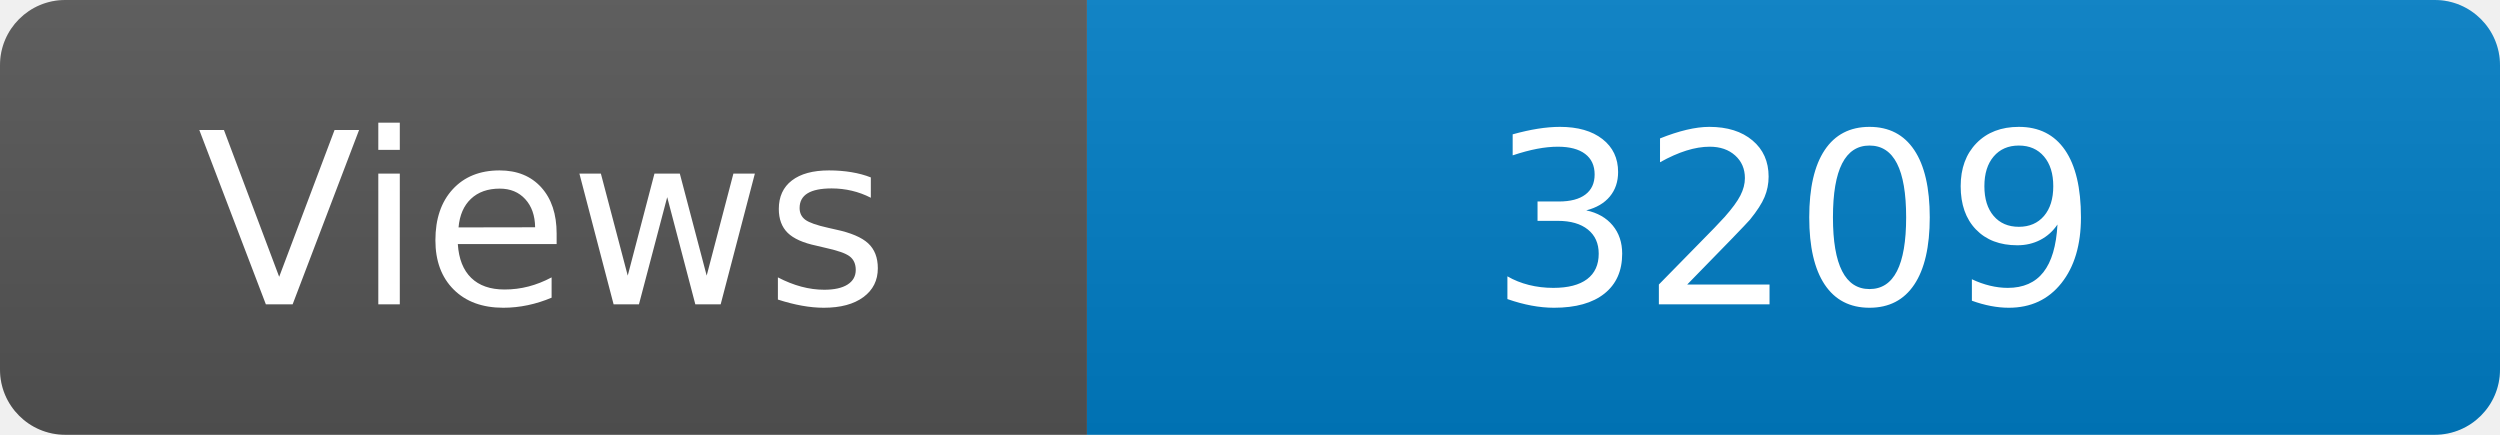
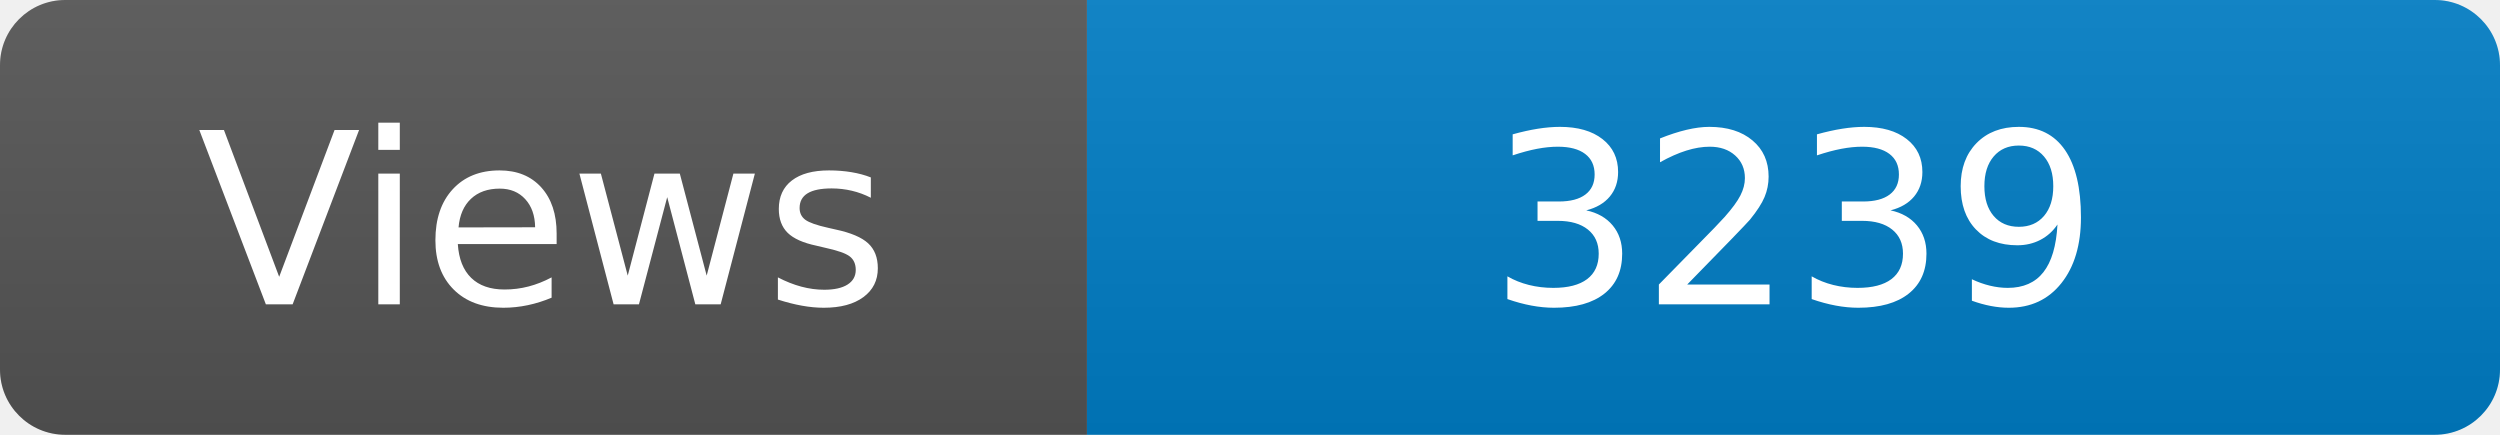
<svg xmlns="http://www.w3.org/2000/svg" width="115" height="20" role="img" aria-label="Maintained?: yes">
  <linearGradient id="s" x2="0" y2="100%">
    <stop offset="0" stop-color="#bbb" stop-opacity=".1" />
    <stop offset="1" stop-opacity=".1" />
  </linearGradient>
  <clipPath id="r">
    <rect width="115" height="20" rx="3" fill="#fff" />
  </clipPath>
  <g clip-path="url(#r)">
    <rect width="50" height="20" fill="#555" />
    <rect x="50" width="160" height="20" fill="#007ec6" />
    <rect width="115" height="20" fill="url(#s)" />
  </g>
  <g fill="#fff" text-anchor="middle" font-family="Verdana,Geneva,DejaVu Sans,sans-serif" font-size="110">
    <text x="250" y="140" transform="scale(.1)" fill="#fff">Views</text>
-     <text x="825" y="140" transform="scale(.1)" fill="#fff">3209</text>
+     <text x="825" y="140" transform="scale(.1)" fill="#fff">3239</text>
  </g>
</svg>
